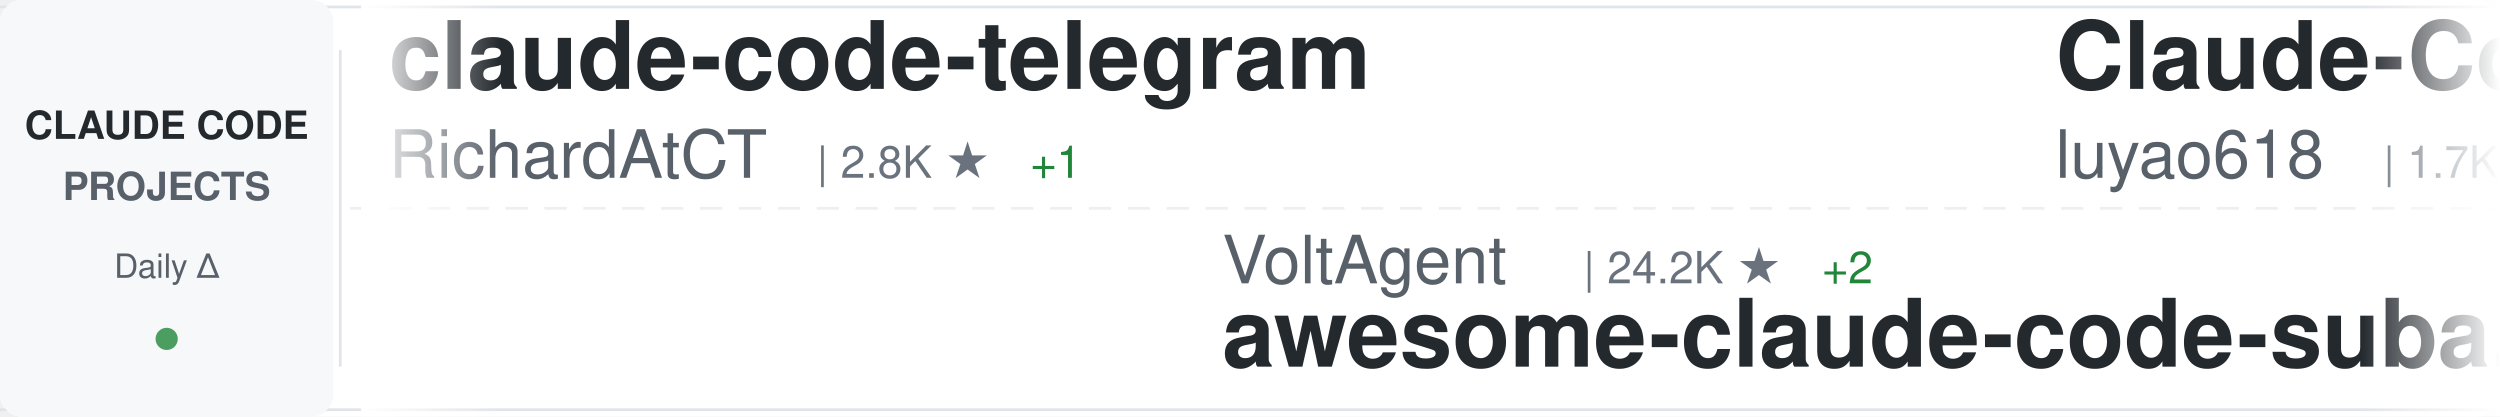
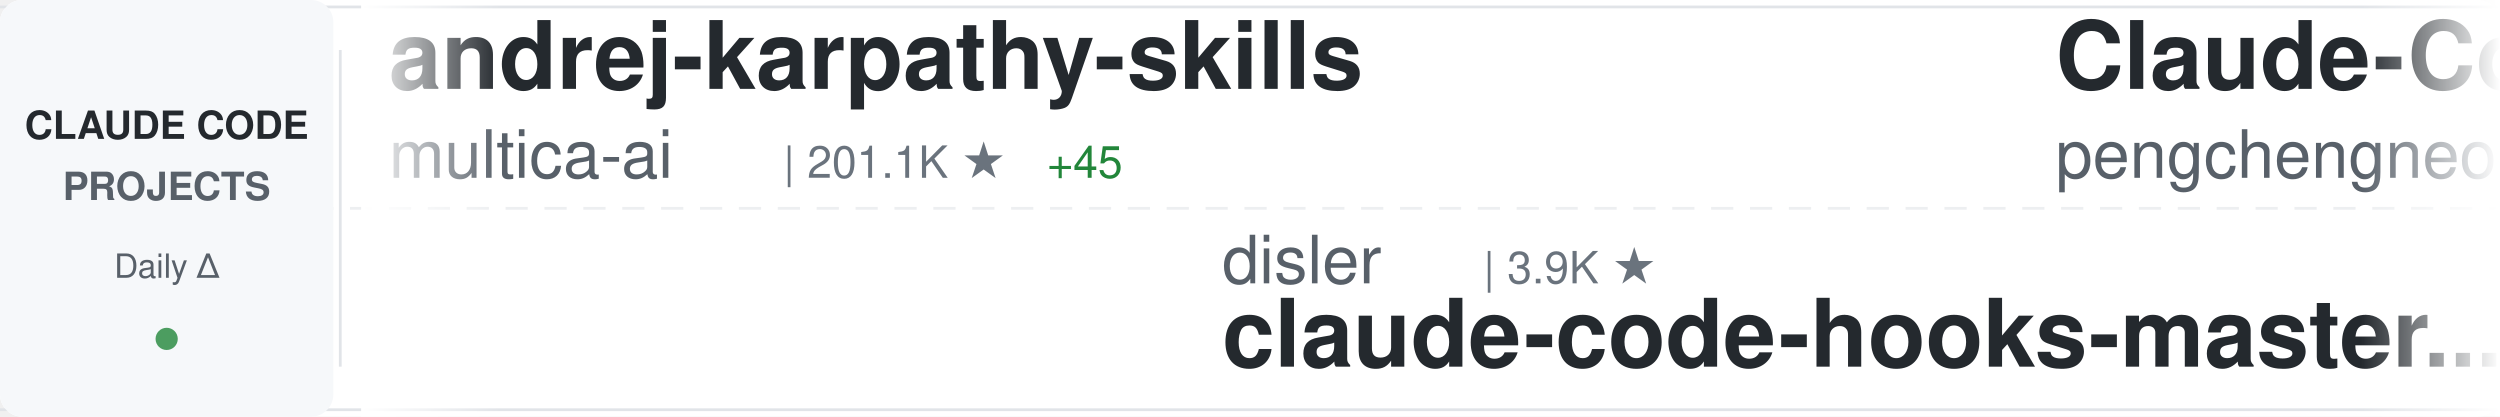
<svg xmlns="http://www.w3.org/2000/svg" width="900" height="150">
  <defs>
    <linearGradient id="awesomeLeftFade" x1="0%" y1="0%" x2="100%" y2="0%">
      <stop offset="0%" style="stop-color:#ffffff;stop-opacity:1" />
      <stop offset="100%" style="stop-color:#ffffff;stop-opacity:0" />
    </linearGradient>
    <linearGradient id="awesomeRightFade" x1="0%" y1="0%" x2="100%" y2="0%">
      <stop offset="0%" style="stop-color:#ffffff;stop-opacity:0" />
      <stop offset="100%" style="stop-color:#ffffff;stop-opacity:1" />
    </linearGradient>
  </defs>
  <rect width="900" height="150" fill="#ffffff" rx="8" />
  <rect x="0" y="2" width="900" height="1" fill="#e1e4e8" />
  <rect x="0" y="147" width="900" height="1" fill="#e1e4e8" />
  <line x1="0" y1="75" x2="900" y2="75" stroke="#e1e4e8" stroke-width="1" stroke-dasharray="8 6" opacity="0.6" />
  <rect x="0" y="0" width="120" height="150" fill="#f6f8fa" rx="8" />
  <text x="60" y="50" font-family="-apple-system, BlinkMacSystemFont, 'Segoe UI', Helvetica, Arial, sans-serif" font-size="14" font-weight="600" fill="#24292e" text-anchor="middle">CLAUDE CODE</text>
  <text x="60" y="72" font-family="-apple-system, BlinkMacSystemFont, 'Segoe UI', Helvetica, Arial, sans-serif" font-size="14" font-weight="600" fill="#586069" text-anchor="middle">PROJECTS</text>
  <text x="60" y="100" font-family="-apple-system, BlinkMacSystemFont, 'Segoe UI', Helvetica, Arial, sans-serif" font-size="12" font-weight="500" fill="#586069" text-anchor="middle">Daily Δ</text>
  <circle cx="60" cy="122" r="4" fill="#22863a" opacity="0.8" />
  <rect x="122" y="18" width="1" height="114" fill="#e1e4e8" />
  <clipPath id="awesomeTickerClip">
    <rect x="130" y="0" width="770" height="150" />
  </clipPath>
  <g clip-path="url(#awesomeTickerClip)">
    <g id="awesomeTickerItems">
      <animateTransform attributeName="transform" attributeType="XML" type="translate" from="0 0" to="-3000 0" dur="54s" repeatCount="indefinite" />
      <g transform="translate(0, 0)">
-         <text x="140" y="32" font-family="-apple-system, BlinkMacSystemFont, 'Segoe UI', Helvetica, Arial, sans-serif" font-size="34" font-weight="600" fill="#24292e">claude-code-telegram</text>
-         <text x="140" y="64" font-family="-apple-system, BlinkMacSystemFont, 'Segoe UI', Helvetica, Arial, sans-serif" font-size="24" font-weight="400" fill="#586069">RichardAtCT</text>
-         <text x="294" y="64" font-family="-apple-system, BlinkMacSystemFont, 'Segoe UI', Helvetica, Arial, sans-serif" font-size="16" font-weight="500" fill="#6a737d">| 2.8K ★</text>
-         <text x="371" y="64" font-family="-apple-system, BlinkMacSystemFont, 'Segoe UI', Helvetica, Arial, sans-serif" font-size="16" font-weight="500" fill="#22863a"> +1</text>
+         <text x="140" y="32" font-family="-apple-system, BlinkMacSystemFont, 'Segoe UI', Helvetica, Arial, sans-serif" font-size="34" font-weight="600" fill="#24292e">andrej-karpathy-skills</text>
+         <text x="140" y="64" font-family="-apple-system, BlinkMacSystemFont, 'Segoe UI', Helvetica, Arial, sans-serif" font-size="24" font-weight="400" fill="#586069">multica-ai</text>
+         <text x="282" y="64" font-family="-apple-system, BlinkMacSystemFont, 'Segoe UI', Helvetica, Arial, sans-serif" font-size="16" font-weight="500" fill="#6a737d">| 201.1K ★</text>
+         <text x="377" y="64" font-family="-apple-system, BlinkMacSystemFont, 'Segoe UI', Helvetica, Arial, sans-serif" font-size="16" font-weight="500" fill="#22863a"> +45</text>
      </g>
      <g transform="translate(300, 0)">
-         <text x="140" y="102" font-family="-apple-system, BlinkMacSystemFont, 'Segoe UI', Helvetica, Arial, sans-serif" font-size="24" font-weight="400" fill="#586069">VoltAgent</text>
-         <text x="270" y="102" font-family="-apple-system, BlinkMacSystemFont, 'Segoe UI', Helvetica, Arial, sans-serif" font-size="16" font-weight="500" fill="#6a737d">| 24.2K ★</text>
-         <text x="356" y="102" font-family="-apple-system, BlinkMacSystemFont, 'Segoe UI', Helvetica, Arial, sans-serif" font-size="16" font-weight="500" fill="#22863a"> +2</text>
-         <text x="140" y="132" font-family="-apple-system, BlinkMacSystemFont, 'Segoe UI', Helvetica, Arial, sans-serif" font-size="34" font-weight="600" fill="#24292e">awesome-claude-code-suba...</text>
+         <text x="140" y="102" font-family="-apple-system, BlinkMacSystemFont, 'Segoe UI', Helvetica, Arial, sans-serif" font-size="24" font-weight="400" fill="#586069">disler</text>
+         <text x="234" y="102" font-family="-apple-system, BlinkMacSystemFont, 'Segoe UI', Helvetica, Arial, sans-serif" font-size="16" font-weight="500" fill="#6a737d">| 3.9K ★</text>
+         <text x="140" y="132" font-family="-apple-system, BlinkMacSystemFont, 'Segoe UI', Helvetica, Arial, sans-serif" font-size="34" font-weight="600" fill="#24292e">claude-code-hooks-master...</text>
      </g>
      <g transform="translate(600, 0)">
-         <text x="140" y="32" font-family="-apple-system, BlinkMacSystemFont, 'Segoe UI', Helvetica, Arial, sans-serif" font-size="34" font-weight="600" fill="#24292e">Claude-Code-Source-Study</text>
-         <text x="140" y="64" font-family="-apple-system, BlinkMacSystemFont, 'Segoe UI', Helvetica, Arial, sans-serif" font-size="24" font-weight="400" fill="#586069">luyao618</text>
-         <text x="258" y="64" font-family="-apple-system, BlinkMacSystemFont, 'Segoe UI', Helvetica, Arial, sans-serif" font-size="16" font-weight="500" fill="#6a737d">| 1.7K ★</text>
+         <text x="140" y="32" font-family="-apple-system, BlinkMacSystemFont, 'Segoe UI', Helvetica, Arial, sans-serif" font-size="34" font-weight="600" fill="#24292e">Claude-Code</text>
+         <text x="140" y="64" font-family="-apple-system, BlinkMacSystemFont, 'Segoe UI', Helvetica, Arial, sans-serif" font-size="24" font-weight="400" fill="#586069">pengchengneo</text>
+         <text x="306" y="64" font-family="-apple-system, BlinkMacSystemFont, 'Segoe UI', Helvetica, Arial, sans-serif" font-size="16" font-weight="500" fill="#6a737d">| 1.7K ★</text>
      </g>
      <g transform="translate(900, 0)">
-         <text x="140" y="102" font-family="-apple-system, BlinkMacSystemFont, 'Segoe UI', Helvetica, Arial, sans-serif" font-size="24" font-weight="400" fill="#586069">darcyegb</text>
-         <text x="258" y="102" font-family="-apple-system, BlinkMacSystemFont, 'Segoe UI', Helvetica, Arial, sans-serif" font-size="16" font-weight="500" fill="#6a737d">| 757 ★</text>
-         <text x="140" y="132" font-family="-apple-system, BlinkMacSystemFont, 'Segoe UI', Helvetica, Arial, sans-serif" font-size="34" font-weight="600" fill="#24292e">ClaudeCodeAgents</text>
+         <text x="140" y="102" font-family="-apple-system, BlinkMacSystemFont, 'Segoe UI', Helvetica, Arial, sans-serif" font-size="24" font-weight="400" fill="#586069">huangserva</text>
+         <text x="282" y="102" font-family="-apple-system, BlinkMacSystemFont, 'Segoe UI', Helvetica, Arial, sans-serif" font-size="16" font-weight="500" fill="#6a737d">| 622 ★</text>
+         <text x="140" y="132" font-family="-apple-system, BlinkMacSystemFont, 'Segoe UI', Helvetica, Arial, sans-serif" font-size="34" font-weight="600" fill="#24292e">claude-code-cli</text>
      </g>
      <g transform="translate(1200, 0)">
-         <text x="140" y="32" font-family="-apple-system, BlinkMacSystemFont, 'Segoe UI', Helvetica, Arial, sans-serif" font-size="34" font-weight="600" fill="#24292e">collection-claude-code-s...</text>
-         <text x="140" y="64" font-family="-apple-system, BlinkMacSystemFont, 'Segoe UI', Helvetica, Arial, sans-serif" font-size="24" font-weight="400" fill="#586069">chauncygu</text>
-         <text x="270" y="64" font-family="-apple-system, BlinkMacSystemFont, 'Segoe UI', Helvetica, Arial, sans-serif" font-size="16" font-weight="500" fill="#6a737d">| 2.8K ★</text>
+         <text x="140" y="32" font-family="-apple-system, BlinkMacSystemFont, 'Segoe UI', Helvetica, Arial, sans-serif" font-size="34" font-weight="600" fill="#24292e">claude-code-showcase</text>
+         <text x="140" y="64" font-family="-apple-system, BlinkMacSystemFont, 'Segoe UI', Helvetica, Arial, sans-serif" font-size="24" font-weight="400" fill="#586069">ChrisWiles</text>
+         <text x="282" y="64" font-family="-apple-system, BlinkMacSystemFont, 'Segoe UI', Helvetica, Arial, sans-serif" font-size="16" font-weight="500" fill="#6a737d">| 6.0K ★</text>
      </g>
      <g transform="translate(1500, 0)">
-         <text x="140" y="102" font-family="-apple-system, BlinkMacSystemFont, 'Segoe UI', Helvetica, Arial, sans-serif" font-size="24" font-weight="400" fill="#586069">ChrisWiles</text>
-         <text x="282" y="102" font-family="-apple-system, BlinkMacSystemFont, 'Segoe UI', Helvetica, Arial, sans-serif" font-size="16" font-weight="500" fill="#6a737d">| 6.0K ★</text>
-         <text x="140" y="132" font-family="-apple-system, BlinkMacSystemFont, 'Segoe UI', Helvetica, Arial, sans-serif" font-size="34" font-weight="600" fill="#24292e">claude-code-showcase</text>
+         <text x="140" y="102" font-family="-apple-system, BlinkMacSystemFont, 'Segoe UI', Helvetica, Arial, sans-serif" font-size="24" font-weight="400" fill="#586069">zebbern</text>
+         <text x="246" y="102" font-family="-apple-system, BlinkMacSystemFont, 'Segoe UI', Helvetica, Arial, sans-serif" font-size="16" font-weight="500" fill="#6a737d">| 4.5K ★</text>
+         <text x="140" y="132" font-family="-apple-system, BlinkMacSystemFont, 'Segoe UI', Helvetica, Arial, sans-serif" font-size="34" font-weight="600" fill="#24292e">claude-code-guide</text>
      </g>
      <g transform="translate(1800, 0)">
-         <text x="140" y="32" font-family="-apple-system, BlinkMacSystemFont, 'Segoe UI', Helvetica, Arial, sans-serif" font-size="34" font-weight="600" fill="#24292e">claude-code-harness</text>
-         <text x="140" y="64" font-family="-apple-system, BlinkMacSystemFont, 'Segoe UI', Helvetica, Arial, sans-serif" font-size="24" font-weight="400" fill="#586069">Chachamaru127</text>
-         <text x="318" y="64" font-family="-apple-system, BlinkMacSystemFont, 'Segoe UI', Helvetica, Arial, sans-serif" font-size="16" font-weight="500" fill="#6a737d">| 3.0K ★</text>
+         <text x="140" y="32" font-family="-apple-system, BlinkMacSystemFont, 'Segoe UI', Helvetica, Arial, sans-serif" font-size="34" font-weight="600" fill="#24292e">claude-code-action</text>
+         <text x="140" y="64" font-family="-apple-system, BlinkMacSystemFont, 'Segoe UI', Helvetica, Arial, sans-serif" font-size="24" font-weight="400" fill="#586069">anthropics</text>
+         <text x="282" y="64" font-family="-apple-system, BlinkMacSystemFont, 'Segoe UI', Helvetica, Arial, sans-serif" font-size="16" font-weight="500" fill="#6a737d">| 8.6K ★</text>
+         <text x="359" y="64" font-family="-apple-system, BlinkMacSystemFont, 'Segoe UI', Helvetica, Arial, sans-serif" font-size="16" font-weight="500" fill="#22863a"> +1</text>
      </g>
      <g transform="translate(2100, 0)">
-         <text x="140" y="102" font-family="-apple-system, BlinkMacSystemFont, 'Segoe UI', Helvetica, Arial, sans-serif" font-size="24" font-weight="400" fill="#586069">ChinaSiro</text>
-         <text x="270" y="102" font-family="-apple-system, BlinkMacSystemFont, 'Segoe UI', Helvetica, Arial, sans-serif" font-size="16" font-weight="500" fill="#6a737d">| 9.6K ★</text>
-         <text x="140" y="132" font-family="-apple-system, BlinkMacSystemFont, 'Segoe UI', Helvetica, Arial, sans-serif" font-size="34" font-weight="600" fill="#24292e">claude-code-sourcemap</text>
+         <text x="140" y="102" font-family="-apple-system, BlinkMacSystemFont, 'Segoe UI', Helvetica, Arial, sans-serif" font-size="24" font-weight="400" fill="#586069">VILA-Lab</text>
+         <text x="258" y="102" font-family="-apple-system, BlinkMacSystemFont, 'Segoe UI', Helvetica, Arial, sans-serif" font-size="16" font-weight="500" fill="#6a737d">| 2.0K ★</text>
+         <text x="335" y="102" font-family="-apple-system, BlinkMacSystemFont, 'Segoe UI', Helvetica, Arial, sans-serif" font-size="16" font-weight="500" fill="#22863a"> +1</text>
+         <text x="140" y="132" font-family="-apple-system, BlinkMacSystemFont, 'Segoe UI', Helvetica, Arial, sans-serif" font-size="34" font-weight="600" fill="#24292e">Dive-into-Claude-Code</text>
      </g>
      <g transform="translate(2400, 0)">
-         <text x="140" y="32" font-family="-apple-system, BlinkMacSystemFont, 'Segoe UI', Helvetica, Arial, sans-serif" font-size="34" font-weight="600" fill="#24292e">claude-code-from-scratch</text>
-         <text x="140" y="64" font-family="-apple-system, BlinkMacSystemFont, 'Segoe UI', Helvetica, Arial, sans-serif" font-size="24" font-weight="400" fill="#586069">Windy3f3f3f3f</text>
-         <text x="318" y="64" font-family="-apple-system, BlinkMacSystemFont, 'Segoe UI', Helvetica, Arial, sans-serif" font-size="16" font-weight="500" fill="#6a737d">| 2.5K ★</text>
+         <text x="140" y="32" font-family="-apple-system, BlinkMacSystemFont, 'Segoe UI', Helvetica, Arial, sans-serif" font-size="34" font-weight="600" fill="#24292e">claude-code-sourcemap</text>
+         <text x="140" y="64" font-family="-apple-system, BlinkMacSystemFont, 'Segoe UI', Helvetica, Arial, sans-serif" font-size="24" font-weight="400" fill="#586069">ChinaSiro</text>
+         <text x="270" y="64" font-family="-apple-system, BlinkMacSystemFont, 'Segoe UI', Helvetica, Arial, sans-serif" font-size="16" font-weight="500" fill="#6a737d">| 9.6K ★</text>
      </g>
      <g transform="translate(2700, 0)">
-         <text x="140" y="102" font-family="-apple-system, BlinkMacSystemFont, 'Segoe UI', Helvetica, Arial, sans-serif" font-size="24" font-weight="400" fill="#586069">ponponon</text>
-         <text x="258" y="102" font-family="-apple-system, BlinkMacSystemFont, 'Segoe UI', Helvetica, Arial, sans-serif" font-size="16" font-weight="500" fill="#6a737d">| 2.3K ★</text>
-         <text x="140" y="132" font-family="-apple-system, BlinkMacSystemFont, 'Segoe UI', Helvetica, Arial, sans-serif" font-size="34" font-weight="600" fill="#24292e">claude_code_src</text>
+         <text x="140" y="102" font-family="-apple-system, BlinkMacSystemFont, 'Segoe UI', Helvetica, Arial, sans-serif" font-size="24" font-weight="400" fill="#586069">frankbria</text>
+         <text x="270" y="102" font-family="-apple-system, BlinkMacSystemFont, 'Segoe UI', Helvetica, Arial, sans-serif" font-size="16" font-weight="500" fill="#6a737d">| 9.6K ★</text>
+         <text x="347" y="102" font-family="-apple-system, BlinkMacSystemFont, 'Segoe UI', Helvetica, Arial, sans-serif" font-size="16" font-weight="500" fill="#22863a"> +1</text>
+         <text x="140" y="132" font-family="-apple-system, BlinkMacSystemFont, 'Segoe UI', Helvetica, Arial, sans-serif" font-size="34" font-weight="600" fill="#24292e">ralph-claude-code</text>
      </g>
      <g transform="translate(3000, 0)">
-         <text x="140" y="32" font-family="-apple-system, BlinkMacSystemFont, 'Segoe UI', Helvetica, Arial, sans-serif" font-size="34" font-weight="600" fill="#24292e">claude-code-telegram</text>
-         <text x="140" y="64" font-family="-apple-system, BlinkMacSystemFont, 'Segoe UI', Helvetica, Arial, sans-serif" font-size="24" font-weight="400" fill="#586069">RichardAtCT</text>
-         <text x="294" y="64" font-family="-apple-system, BlinkMacSystemFont, 'Segoe UI', Helvetica, Arial, sans-serif" font-size="16" font-weight="500" fill="#6a737d">| 2.8K ★</text>
-         <text x="371" y="64" font-family="-apple-system, BlinkMacSystemFont, 'Segoe UI', Helvetica, Arial, sans-serif" font-size="16" font-weight="500" fill="#22863a"> +1</text>
+         <text x="140" y="32" font-family="-apple-system, BlinkMacSystemFont, 'Segoe UI', Helvetica, Arial, sans-serif" font-size="34" font-weight="600" fill="#24292e">andrej-karpathy-skills</text>
+         <text x="140" y="64" font-family="-apple-system, BlinkMacSystemFont, 'Segoe UI', Helvetica, Arial, sans-serif" font-size="24" font-weight="400" fill="#586069">multica-ai</text>
+         <text x="282" y="64" font-family="-apple-system, BlinkMacSystemFont, 'Segoe UI', Helvetica, Arial, sans-serif" font-size="16" font-weight="500" fill="#6a737d">| 201.1K ★</text>
+         <text x="377" y="64" font-family="-apple-system, BlinkMacSystemFont, 'Segoe UI', Helvetica, Arial, sans-serif" font-size="16" font-weight="500" fill="#22863a"> +45</text>
      </g>
      <g transform="translate(3300, 0)">
-         <text x="140" y="102" font-family="-apple-system, BlinkMacSystemFont, 'Segoe UI', Helvetica, Arial, sans-serif" font-size="24" font-weight="400" fill="#586069">VoltAgent</text>
-         <text x="270" y="102" font-family="-apple-system, BlinkMacSystemFont, 'Segoe UI', Helvetica, Arial, sans-serif" font-size="16" font-weight="500" fill="#6a737d">| 24.2K ★</text>
-         <text x="356" y="102" font-family="-apple-system, BlinkMacSystemFont, 'Segoe UI', Helvetica, Arial, sans-serif" font-size="16" font-weight="500" fill="#22863a"> +2</text>
-         <text x="140" y="132" font-family="-apple-system, BlinkMacSystemFont, 'Segoe UI', Helvetica, Arial, sans-serif" font-size="34" font-weight="600" fill="#24292e">awesome-claude-code-suba...</text>
+         <text x="140" y="102" font-family="-apple-system, BlinkMacSystemFont, 'Segoe UI', Helvetica, Arial, sans-serif" font-size="24" font-weight="400" fill="#586069">disler</text>
+         <text x="234" y="102" font-family="-apple-system, BlinkMacSystemFont, 'Segoe UI', Helvetica, Arial, sans-serif" font-size="16" font-weight="500" fill="#6a737d">| 3.9K ★</text>
+         <text x="140" y="132" font-family="-apple-system, BlinkMacSystemFont, 'Segoe UI', Helvetica, Arial, sans-serif" font-size="34" font-weight="600" fill="#24292e">claude-code-hooks-master...</text>
      </g>
      <g transform="translate(3600, 0)">
-         <text x="140" y="32" font-family="-apple-system, BlinkMacSystemFont, 'Segoe UI', Helvetica, Arial, sans-serif" font-size="34" font-weight="600" fill="#24292e">Claude-Code-Source-Study</text>
-         <text x="140" y="64" font-family="-apple-system, BlinkMacSystemFont, 'Segoe UI', Helvetica, Arial, sans-serif" font-size="24" font-weight="400" fill="#586069">luyao618</text>
-         <text x="258" y="64" font-family="-apple-system, BlinkMacSystemFont, 'Segoe UI', Helvetica, Arial, sans-serif" font-size="16" font-weight="500" fill="#6a737d">| 1.7K ★</text>
+         <text x="140" y="32" font-family="-apple-system, BlinkMacSystemFont, 'Segoe UI', Helvetica, Arial, sans-serif" font-size="34" font-weight="600" fill="#24292e">Claude-Code</text>
+         <text x="140" y="64" font-family="-apple-system, BlinkMacSystemFont, 'Segoe UI', Helvetica, Arial, sans-serif" font-size="24" font-weight="400" fill="#586069">pengchengneo</text>
+         <text x="306" y="64" font-family="-apple-system, BlinkMacSystemFont, 'Segoe UI', Helvetica, Arial, sans-serif" font-size="16" font-weight="500" fill="#6a737d">| 1.7K ★</text>
      </g>
      <g transform="translate(3900, 0)">
-         <text x="140" y="102" font-family="-apple-system, BlinkMacSystemFont, 'Segoe UI', Helvetica, Arial, sans-serif" font-size="24" font-weight="400" fill="#586069">darcyegb</text>
-         <text x="258" y="102" font-family="-apple-system, BlinkMacSystemFont, 'Segoe UI', Helvetica, Arial, sans-serif" font-size="16" font-weight="500" fill="#6a737d">| 757 ★</text>
-         <text x="140" y="132" font-family="-apple-system, BlinkMacSystemFont, 'Segoe UI', Helvetica, Arial, sans-serif" font-size="34" font-weight="600" fill="#24292e">ClaudeCodeAgents</text>
+         <text x="140" y="102" font-family="-apple-system, BlinkMacSystemFont, 'Segoe UI', Helvetica, Arial, sans-serif" font-size="24" font-weight="400" fill="#586069">huangserva</text>
+         <text x="282" y="102" font-family="-apple-system, BlinkMacSystemFont, 'Segoe UI', Helvetica, Arial, sans-serif" font-size="16" font-weight="500" fill="#6a737d">| 622 ★</text>
+         <text x="140" y="132" font-family="-apple-system, BlinkMacSystemFont, 'Segoe UI', Helvetica, Arial, sans-serif" font-size="34" font-weight="600" fill="#24292e">claude-code-cli</text>
      </g>
    </g>
  </g>
  <rect x="130" y="0" width="50" height="150" fill="url(#awesomeLeftFade)" />
  <rect x="850" y="0" width="50" height="150" fill="url(#awesomeRightFade)" />
</svg>
